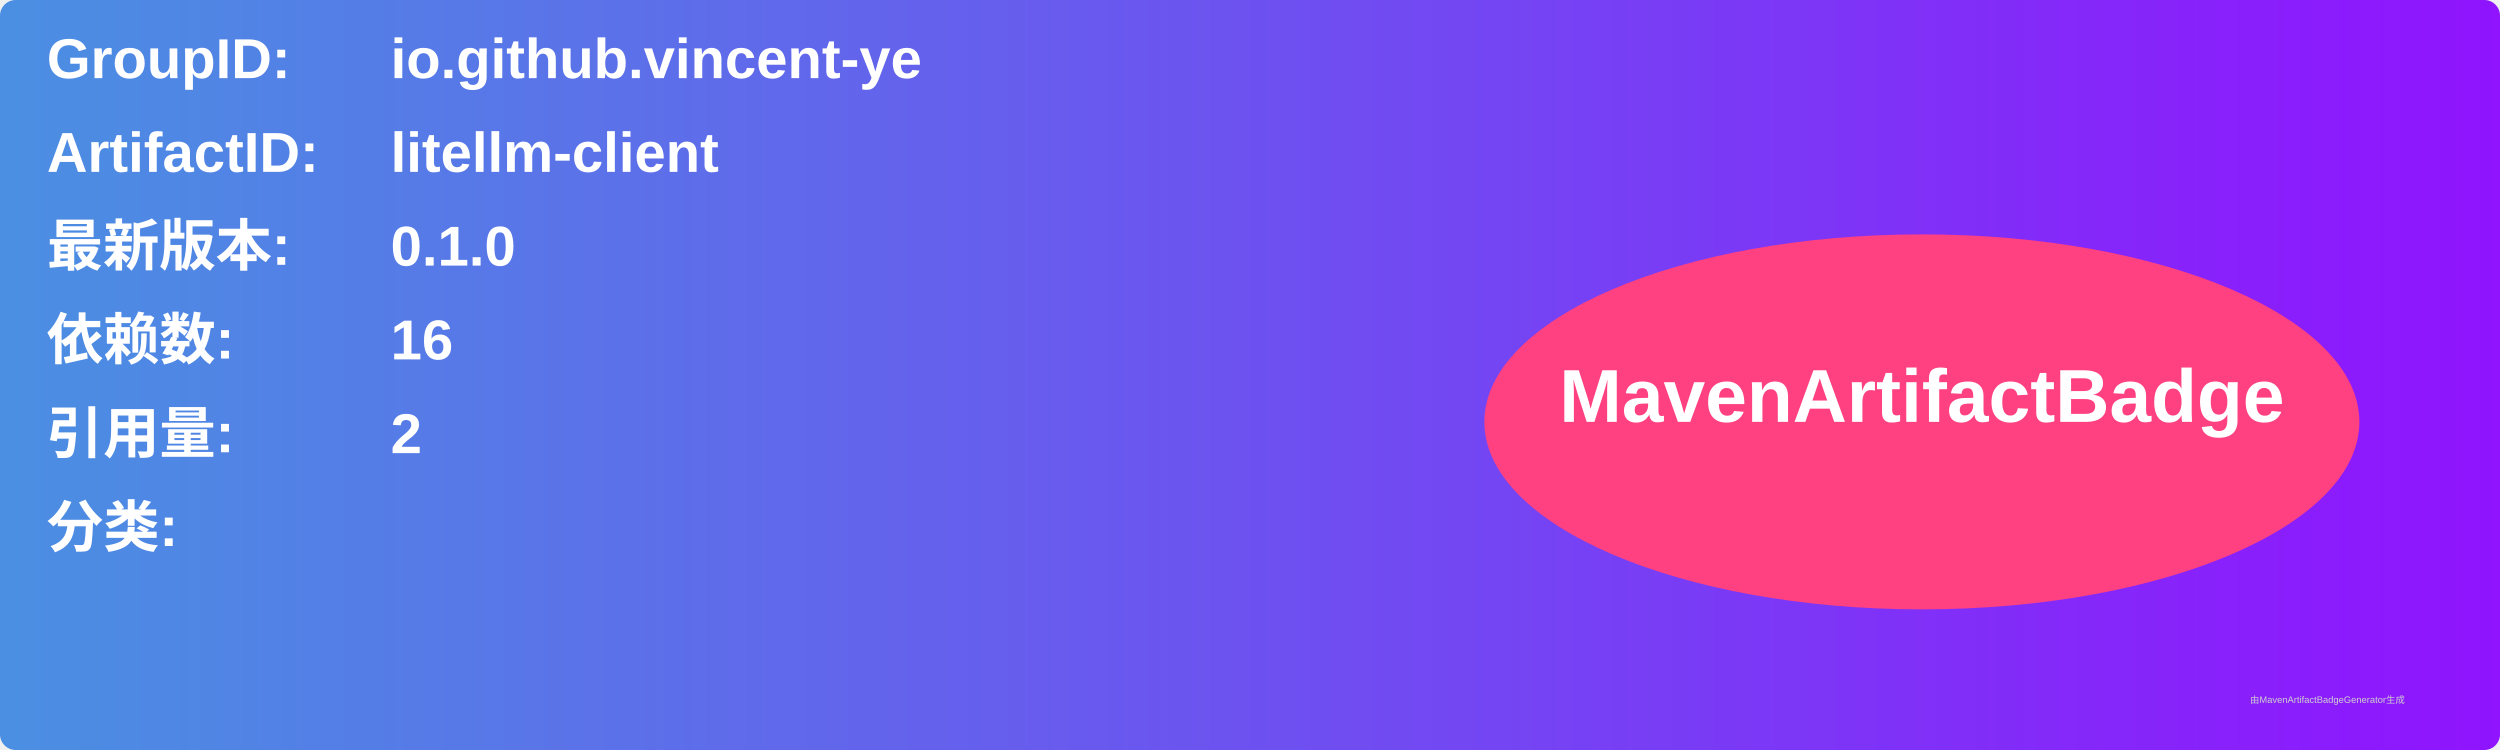
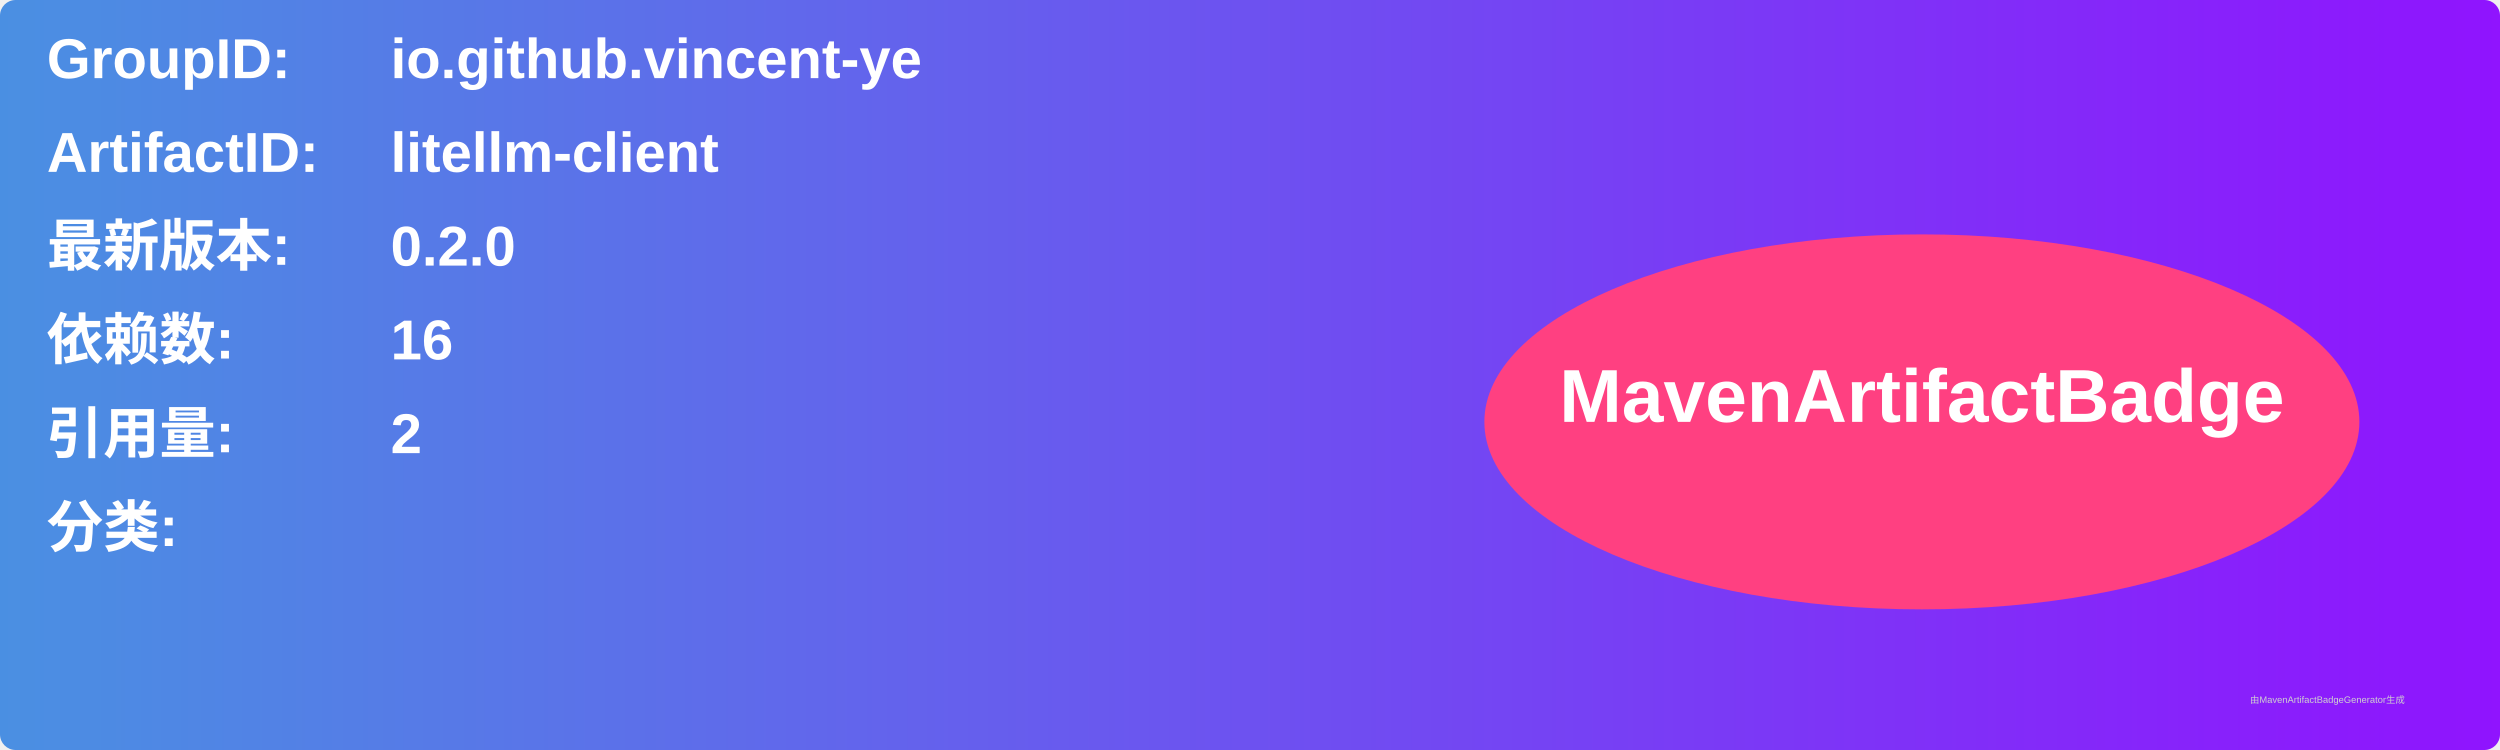
<svg xmlns="http://www.w3.org/2000/svg" width="800" height="240" viewBox="0 0 800 240">
  <linearGradient id="grad" x1="0%" y1="0%" x2="100%" y2="0%">
    <stop offset="0%" stop-color="#4a90e2" />
    <stop offset="100%" stop-color="#9013fe" />
  </linearGradient>
  <rect width="100%" height="100%" rx="5" ry="5" fill="url(#grad)" />
  <g transform="translate(15, 15)">
    <text x="0" y="10" font-family="Arial" font-size="18" fill="white" font-weight="bold" width="260">GroupID:</text>
    <text x="110" y="10" font-family="Arial" font-size="18" fill="white" font-weight="bold" width="460">io.github.vincent-ye</text>
    <text x="0" y="40" font-family="Arial" font-size="18" fill="white" font-weight="bold" width="260">ArtifactID:</text>
    <text x="110" y="40" font-family="Arial" font-size="18" fill="white" font-weight="bold" width="460">litellm-client</text>
    <text x="0" y="70" font-family="Arial" font-size="18" fill="white" font-weight="bold">最新版本:</text>
    <text x="110" y="70" font-family="Arial" font-size="18" fill="white" font-weight="bold">
-       <tspan font-weight="bold">0.1.0</tspan>
+       <tspan font-weight="bold">0.2.0</tspan>
    </text>
    <text x="0" y="100" font-family="Arial" font-size="18" fill="white" font-weight="bold">依赖数: </text>
    <text x="110" y="100" font-family="Arial" font-size="18" fill="white">
      <tspan font-weight="bold">16</tspan>
    </text>
    <text x="0" y="130" font-family="Arial" font-size="18" fill="white" font-weight="bold">引用量: </text>
    <text x="110" y="130" font-family="Arial" font-size="18" fill="white">
      <tspan font-weight="bold">2</tspan>
    </text>
    <text x="0" y="160" font-family="Arial" font-size="18" fill="white" font-weight="bold">分类:</text>
    <text x="10" y="190" font-family="Arial" font-size="10" fill="white">
      <tspan font-weight="bold" />
    </text>
    <ellipse cx="600" cy="120" rx="140" ry="60" fill="#ff4081" />
    <text x="600" y="120" text-anchor="middle" font-family="Arial" font-size="24" fill="white" font-weight="bold">MavenArtifactBadge</text>
  </g>
  <text x="720" y="225" font-family="Arial" font-size="3" fill="#d0d0d0">由MavenArtifactBadgeGenerator生成</text>
</svg>
